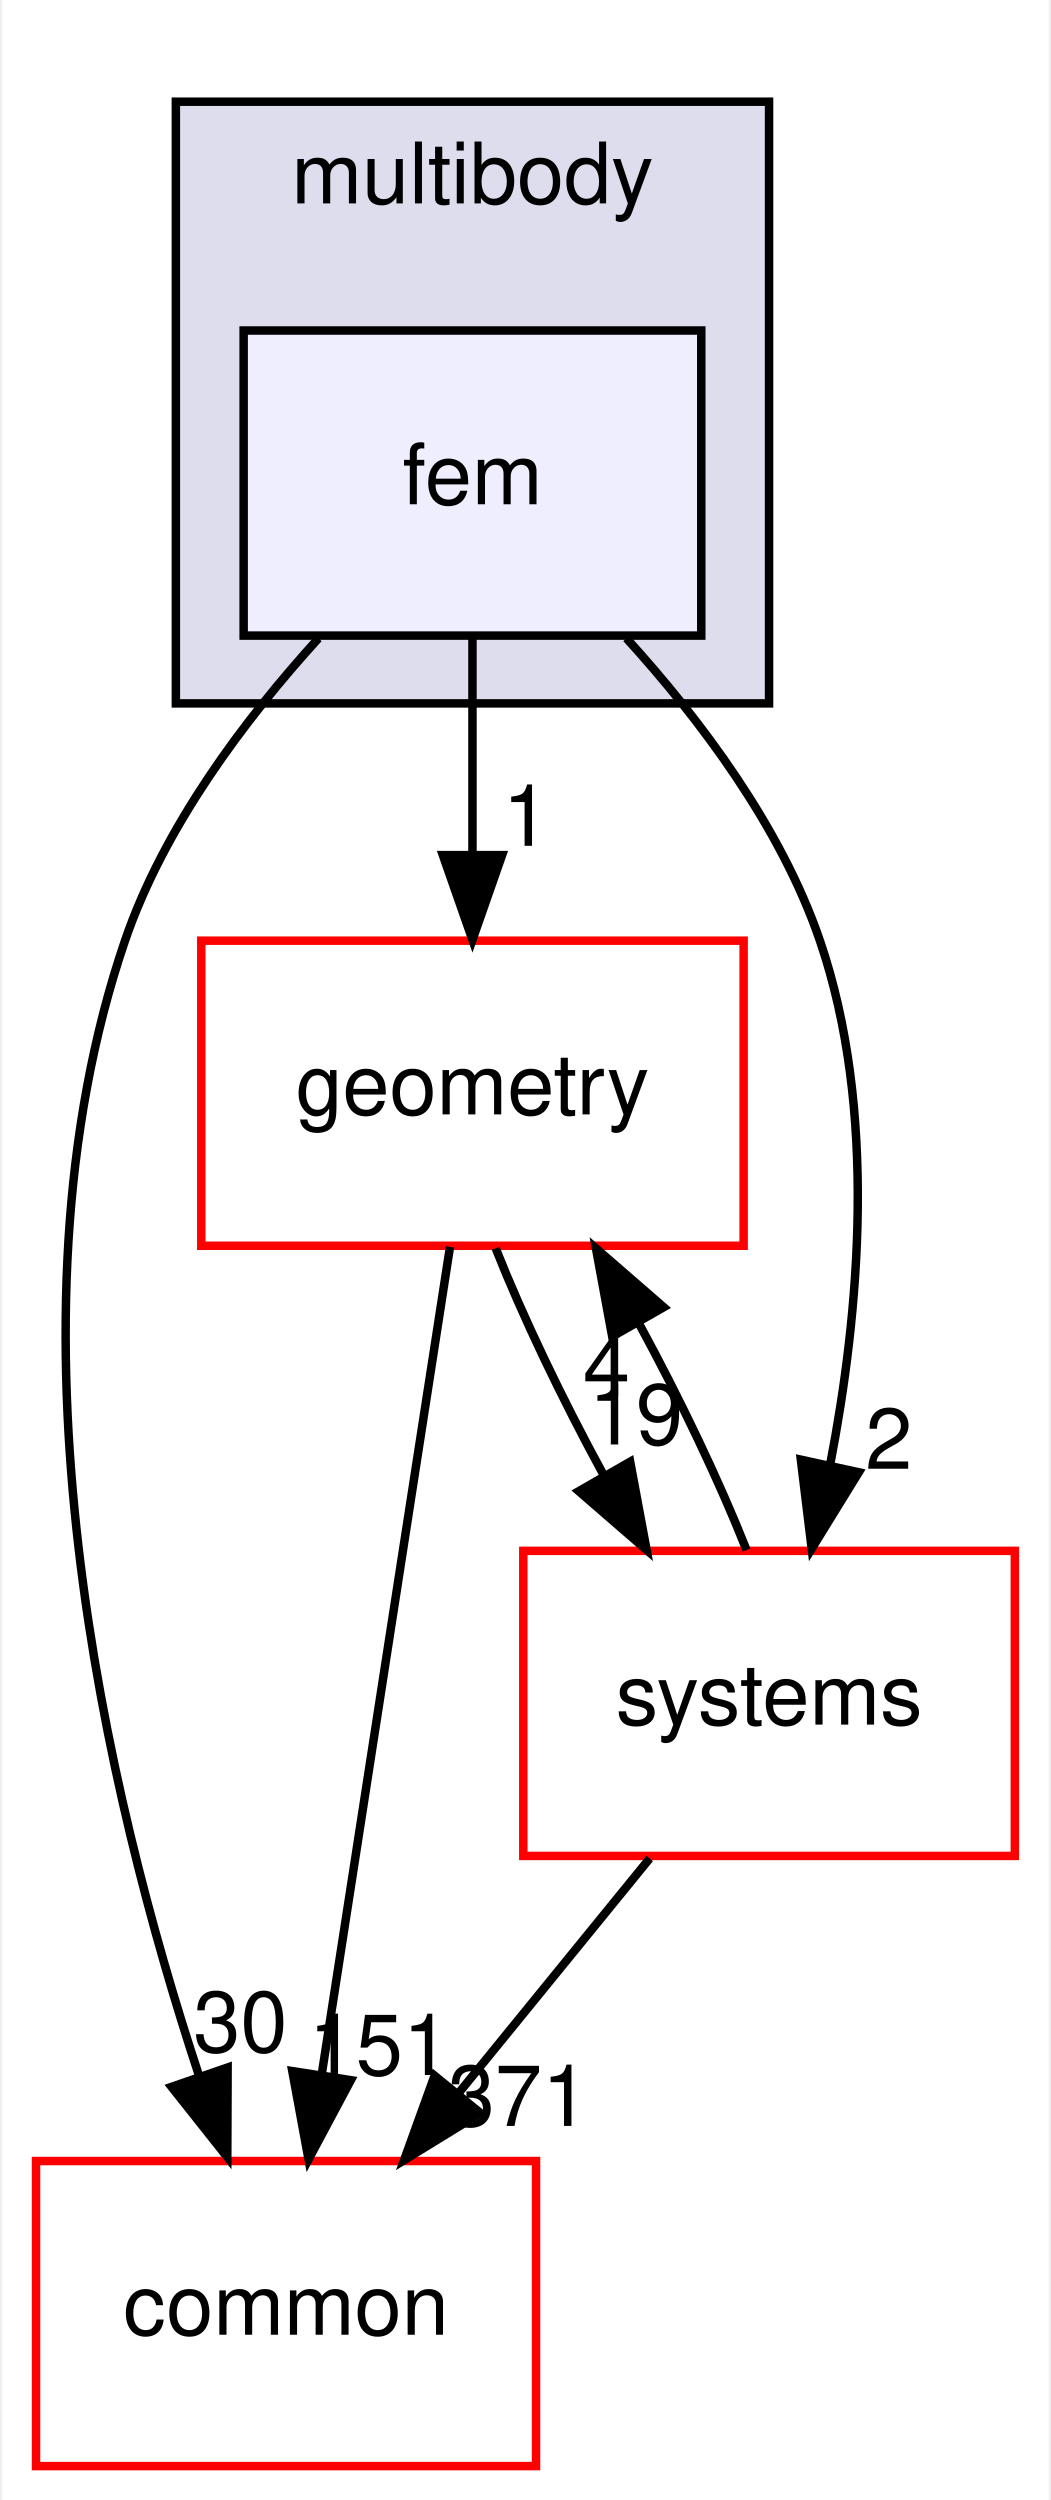
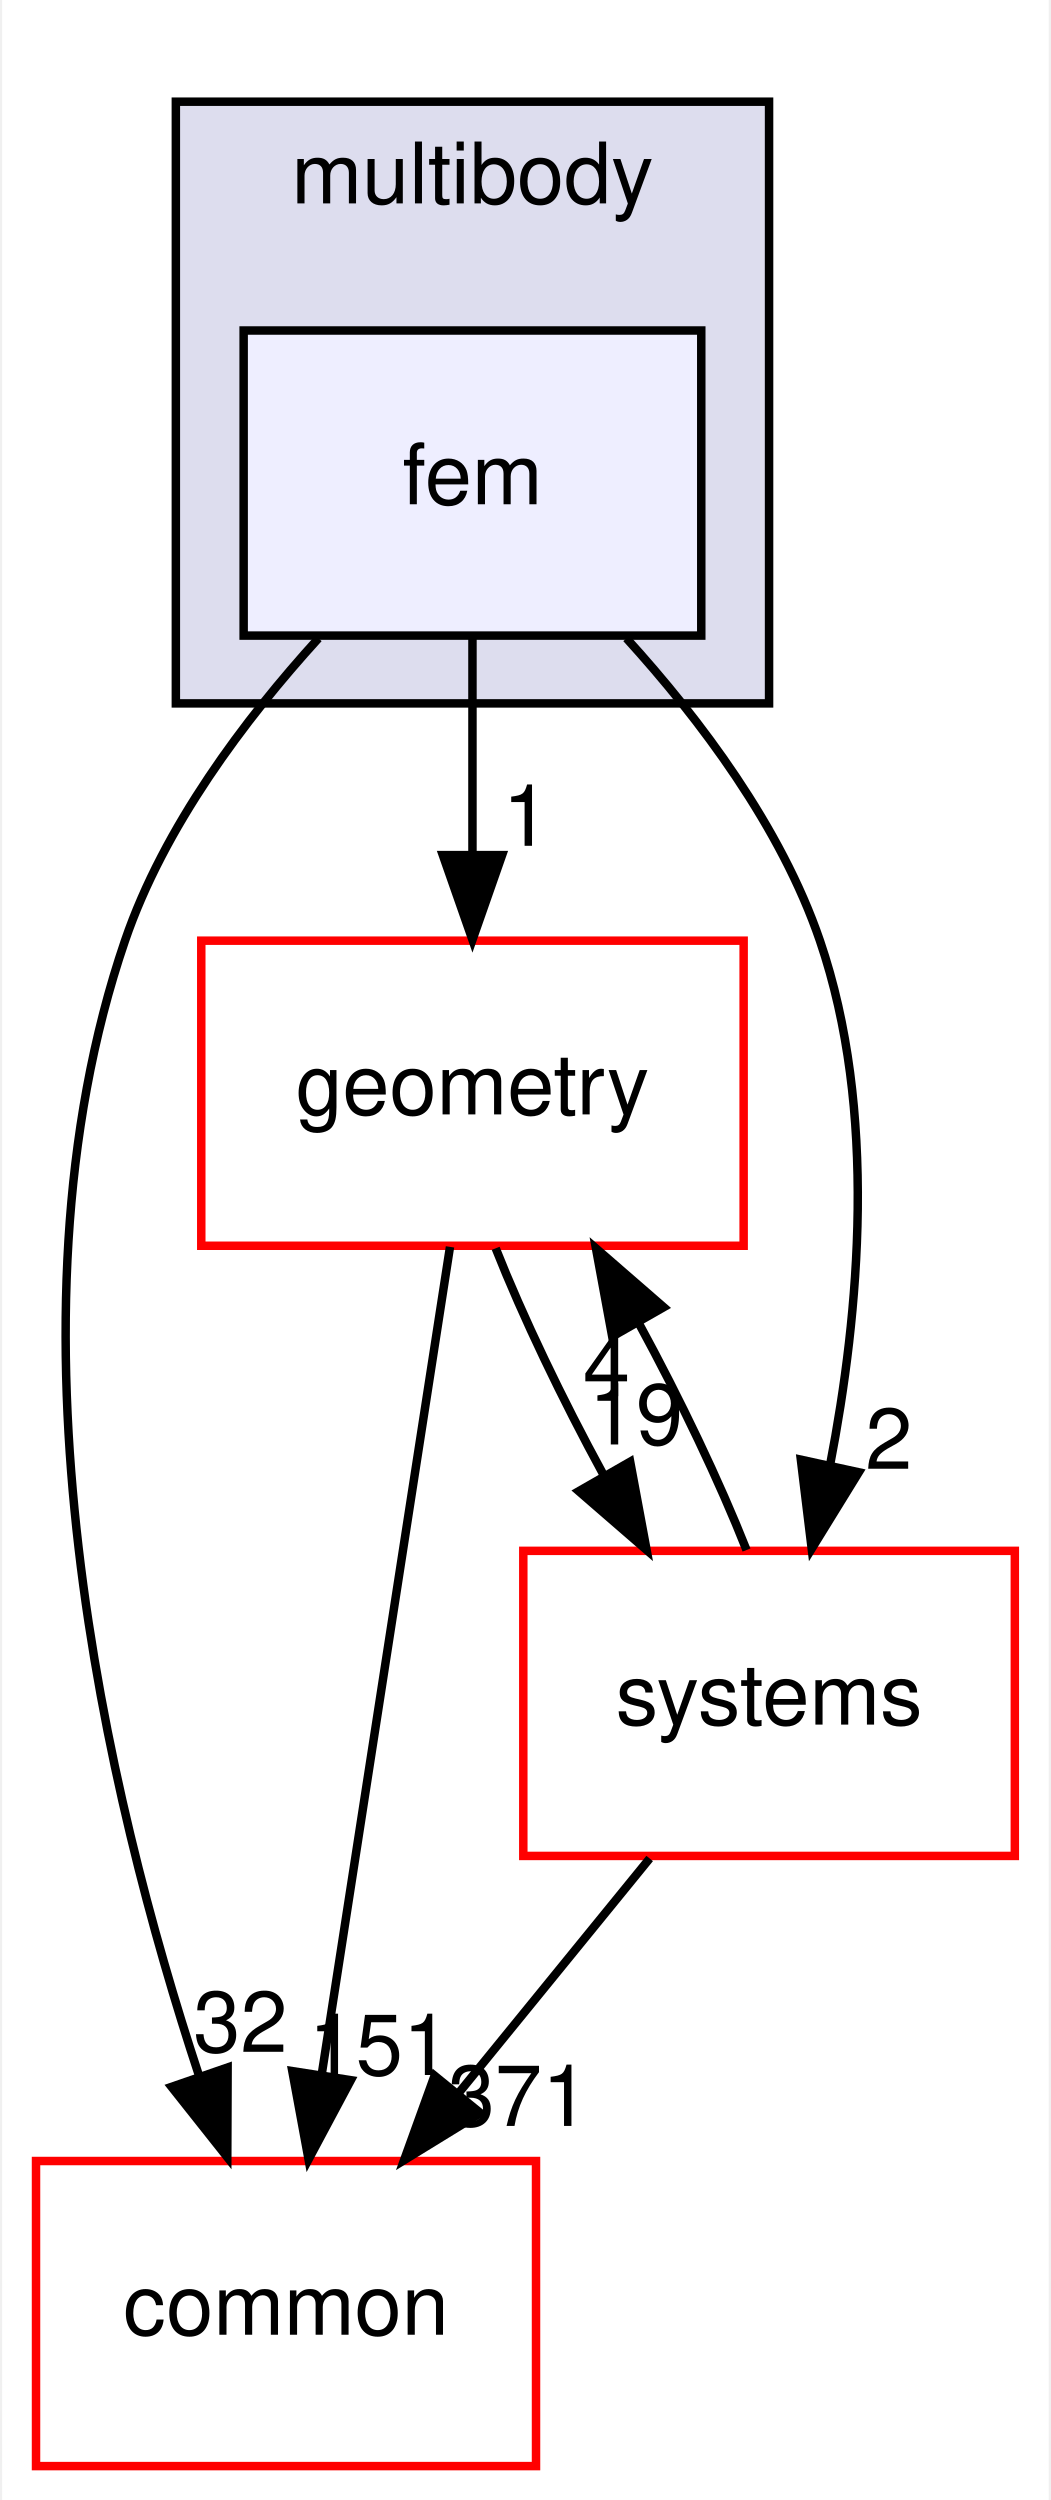
<svg xmlns="http://www.w3.org/2000/svg" xmlns:xlink="http://www.w3.org/1999/xlink" width="124pt" height="295pt" viewBox="0.00 0.00 123.50 295.00">
  <g id="graph0" class="graph" transform="scale(1 1) rotate(0) translate(4 291)">
    <polygon fill="white" stroke="transparent" points="-4,4 -4,-291 119.5,-291 119.5,4 -4,4" />
    <g id="clust1" class="cluster">
      <g id="a_clust1">
        <a xlink:href="dir_39b8b3c6654246a9c12332c930bc7d3f.html" target="_top" xlink:title="multibody">
          <polygon fill="#ddddee" stroke="black" points="16.5,-208 16.5,-279 86.5,-279 86.5,-208 16.5,-208" />
          <text text-anchor="middle" x="51.5" y="-267" font-family="Helvetica,sans-Serif" font-size="10.00">multibody</text>
        </a>
      </g>
    </g>
    <g id="node1" class="node">
      <g id="a_node1">
        <a xlink:href="dir_2cf971462d0dc9c1092ce69736cd713e.html" target="_top" xlink:title="fem">
          <polygon fill="#eeeeff" stroke="black" points="78.5,-252 24.5,-252 24.5,-216 78.5,-216 78.5,-252" />
          <text text-anchor="middle" x="51.5" y="-231.5" font-family="Helvetica,sans-Serif" font-size="10.00">fem</text>
        </a>
      </g>
    </g>
    <g id="node2" class="node">
      <g id="a_node2">
        <a xlink:href="dir_a36da230f0956f48b11c85f7d599788f.html" target="_top" xlink:title="common">
          <polygon fill="white" stroke="red" points="59,-36 0,-36 0,0 59,0 59,-36" />
          <text text-anchor="middle" x="29.5" y="-15.5" font-family="Helvetica,sans-Serif" font-size="10.00">common</text>
        </a>
      </g>
    </g>
    <g id="edge3" class="edge">
      <path fill="none" stroke="black" d="M33.33,-215.68C24.62,-206.1 15.09,-193.43 10.5,-180 -4.94,-134.82 8.43,-78.82 19.2,-46.18" />
      <polygon fill="black" stroke="black" points="22.61,-47.04 22.57,-36.45 15.99,-44.75 22.61,-47.04" />
      <g id="a_edge3-headlabel">
-         <a xlink:href="dir_000066_000006.html" target="_top" xlink:title="30">
-           <text text-anchor="middle" x="24.12" y="-48.87" font-family="Helvetica,sans-Serif" font-size="10.00">30</text>
+         <a xlink:href="dir_000066_000006.html" target="_top" xlink:title="32">
+           <text text-anchor="middle" x="24.12" y="-48.87" font-family="Helvetica,sans-Serif" font-size="10.00">32</text>
        </a>
      </g>
    </g>
    <g id="node3" class="node">
      <g id="a_node3">
        <a xlink:href="dir_d739e095b49d8b72164589d00310017d.html" target="_top" xlink:title="geometry">
          <polygon fill="white" stroke="red" points="83.5,-180 19.5,-180 19.5,-144 83.5,-144 83.5,-180" />
          <text text-anchor="middle" x="51.5" y="-159.5" font-family="Helvetica,sans-Serif" font-size="10.00">geometry</text>
        </a>
      </g>
    </g>
    <g id="edge4" class="edge">
      <path fill="none" stroke="black" d="M51.5,-215.7C51.5,-207.98 51.5,-198.71 51.5,-190.11" />
      <polygon fill="black" stroke="black" points="55,-190.1 51.5,-180.1 48,-190.1 55,-190.1" />
      <g id="a_edge4-headlabel">
        <a xlink:href="dir_000066_000038.html" target="_top" xlink:title="1">
          <text text-anchor="middle" x="57.84" y="-191.2" font-family="Helvetica,sans-Serif" font-size="10.00">1</text>
        </a>
      </g>
    </g>
    <g id="node4" class="node">
      <g id="a_node4">
        <a xlink:href="dir_b7a0e33b407baa23d8a077e33033c988.html" target="_top" xlink:title="systems">
          <polygon fill="white" stroke="red" points="115.5,-108 57.5,-108 57.5,-72 115.5,-72 115.5,-108" />
          <text text-anchor="middle" x="86.5" y="-87.5" font-family="Helvetica,sans-Serif" font-size="10.00">systems</text>
        </a>
      </g>
    </g>
    <g id="edge5" class="edge">
      <path fill="none" stroke="black" d="M69.67,-215.68C78.38,-206.1 87.91,-193.43 92.5,-180 99.32,-160.03 97.18,-136.11 93.69,-118.09" />
      <polygon fill="black" stroke="black" points="97.09,-117.27 91.53,-108.25 90.25,-118.76 97.09,-117.27" />
      <g id="a_edge5-headlabel">
        <a xlink:href="dir_000066_000083.html" target="_top" xlink:title="2">
          <text text-anchor="middle" x="100.63" y="-117.67" font-family="Helvetica,sans-Serif" font-size="10.00">2</text>
        </a>
      </g>
    </g>
    <g id="edge1" class="edge">
      <path fill="none" stroke="black" d="M48.85,-143.87C45.1,-119.67 38.21,-75.21 33.74,-46.39" />
      <polygon fill="black" stroke="black" points="37.15,-45.54 32.16,-36.19 30.24,-46.61 37.15,-45.54" />
      <g id="a_edge1-headlabel">
        <a xlink:href="dir_000038_000006.html" target="_top" xlink:title="151">
          <text text-anchor="middle" x="40.51" y="-46.15" font-family="Helvetica,sans-Serif" font-size="10.00">151</text>
        </a>
      </g>
    </g>
    <g id="edge2" class="edge">
      <path fill="none" stroke="black" d="M54.24,-143.7C57.43,-135.64 62.1,-125.89 66.96,-116.98" />
      <polygon fill="black" stroke="black" points="70.11,-118.52 72.05,-108.1 64.04,-115.04 70.11,-118.52" />
      <g id="a_edge2-headlabel">
        <a xlink:href="dir_000038_000083.html" target="_top" xlink:title="19">
          <text text-anchor="middle" x="70.79" y="-120.55" font-family="Helvetica,sans-Serif" font-size="10.00">19</text>
        </a>
      </g>
    </g>
    <g id="edge6" class="edge">
      <path fill="none" stroke="black" d="M72.41,-71.7C65.58,-63.3 57.24,-53.07 49.74,-43.86" />
      <polygon fill="black" stroke="black" points="52.46,-41.65 43.43,-36.1 47.03,-46.07 52.46,-41.65" />
      <g id="a_edge6-headlabel">
        <a xlink:href="dir_000083_000006.html" target="_top" xlink:title="371">
          <text text-anchor="middle" x="56.93" y="-40.14" font-family="Helvetica,sans-Serif" font-size="10.00">371</text>
        </a>
      </g>
    </g>
    <g id="edge7" class="edge">
      <path fill="none" stroke="black" d="M83.84,-108.1C80.67,-116.13 76.02,-125.87 71.16,-134.8" />
      <polygon fill="black" stroke="black" points="67.99,-133.28 66.07,-143.7 74.07,-136.75 67.99,-133.28" />
      <g id="a_edge7-headlabel">
        <a xlink:href="dir_000083_000038.html" target="_top" xlink:title="4">
          <text text-anchor="middle" x="67.32" y="-126.25" font-family="Helvetica,sans-Serif" font-size="10.00">4</text>
        </a>
      </g>
    </g>
  </g>
</svg>
